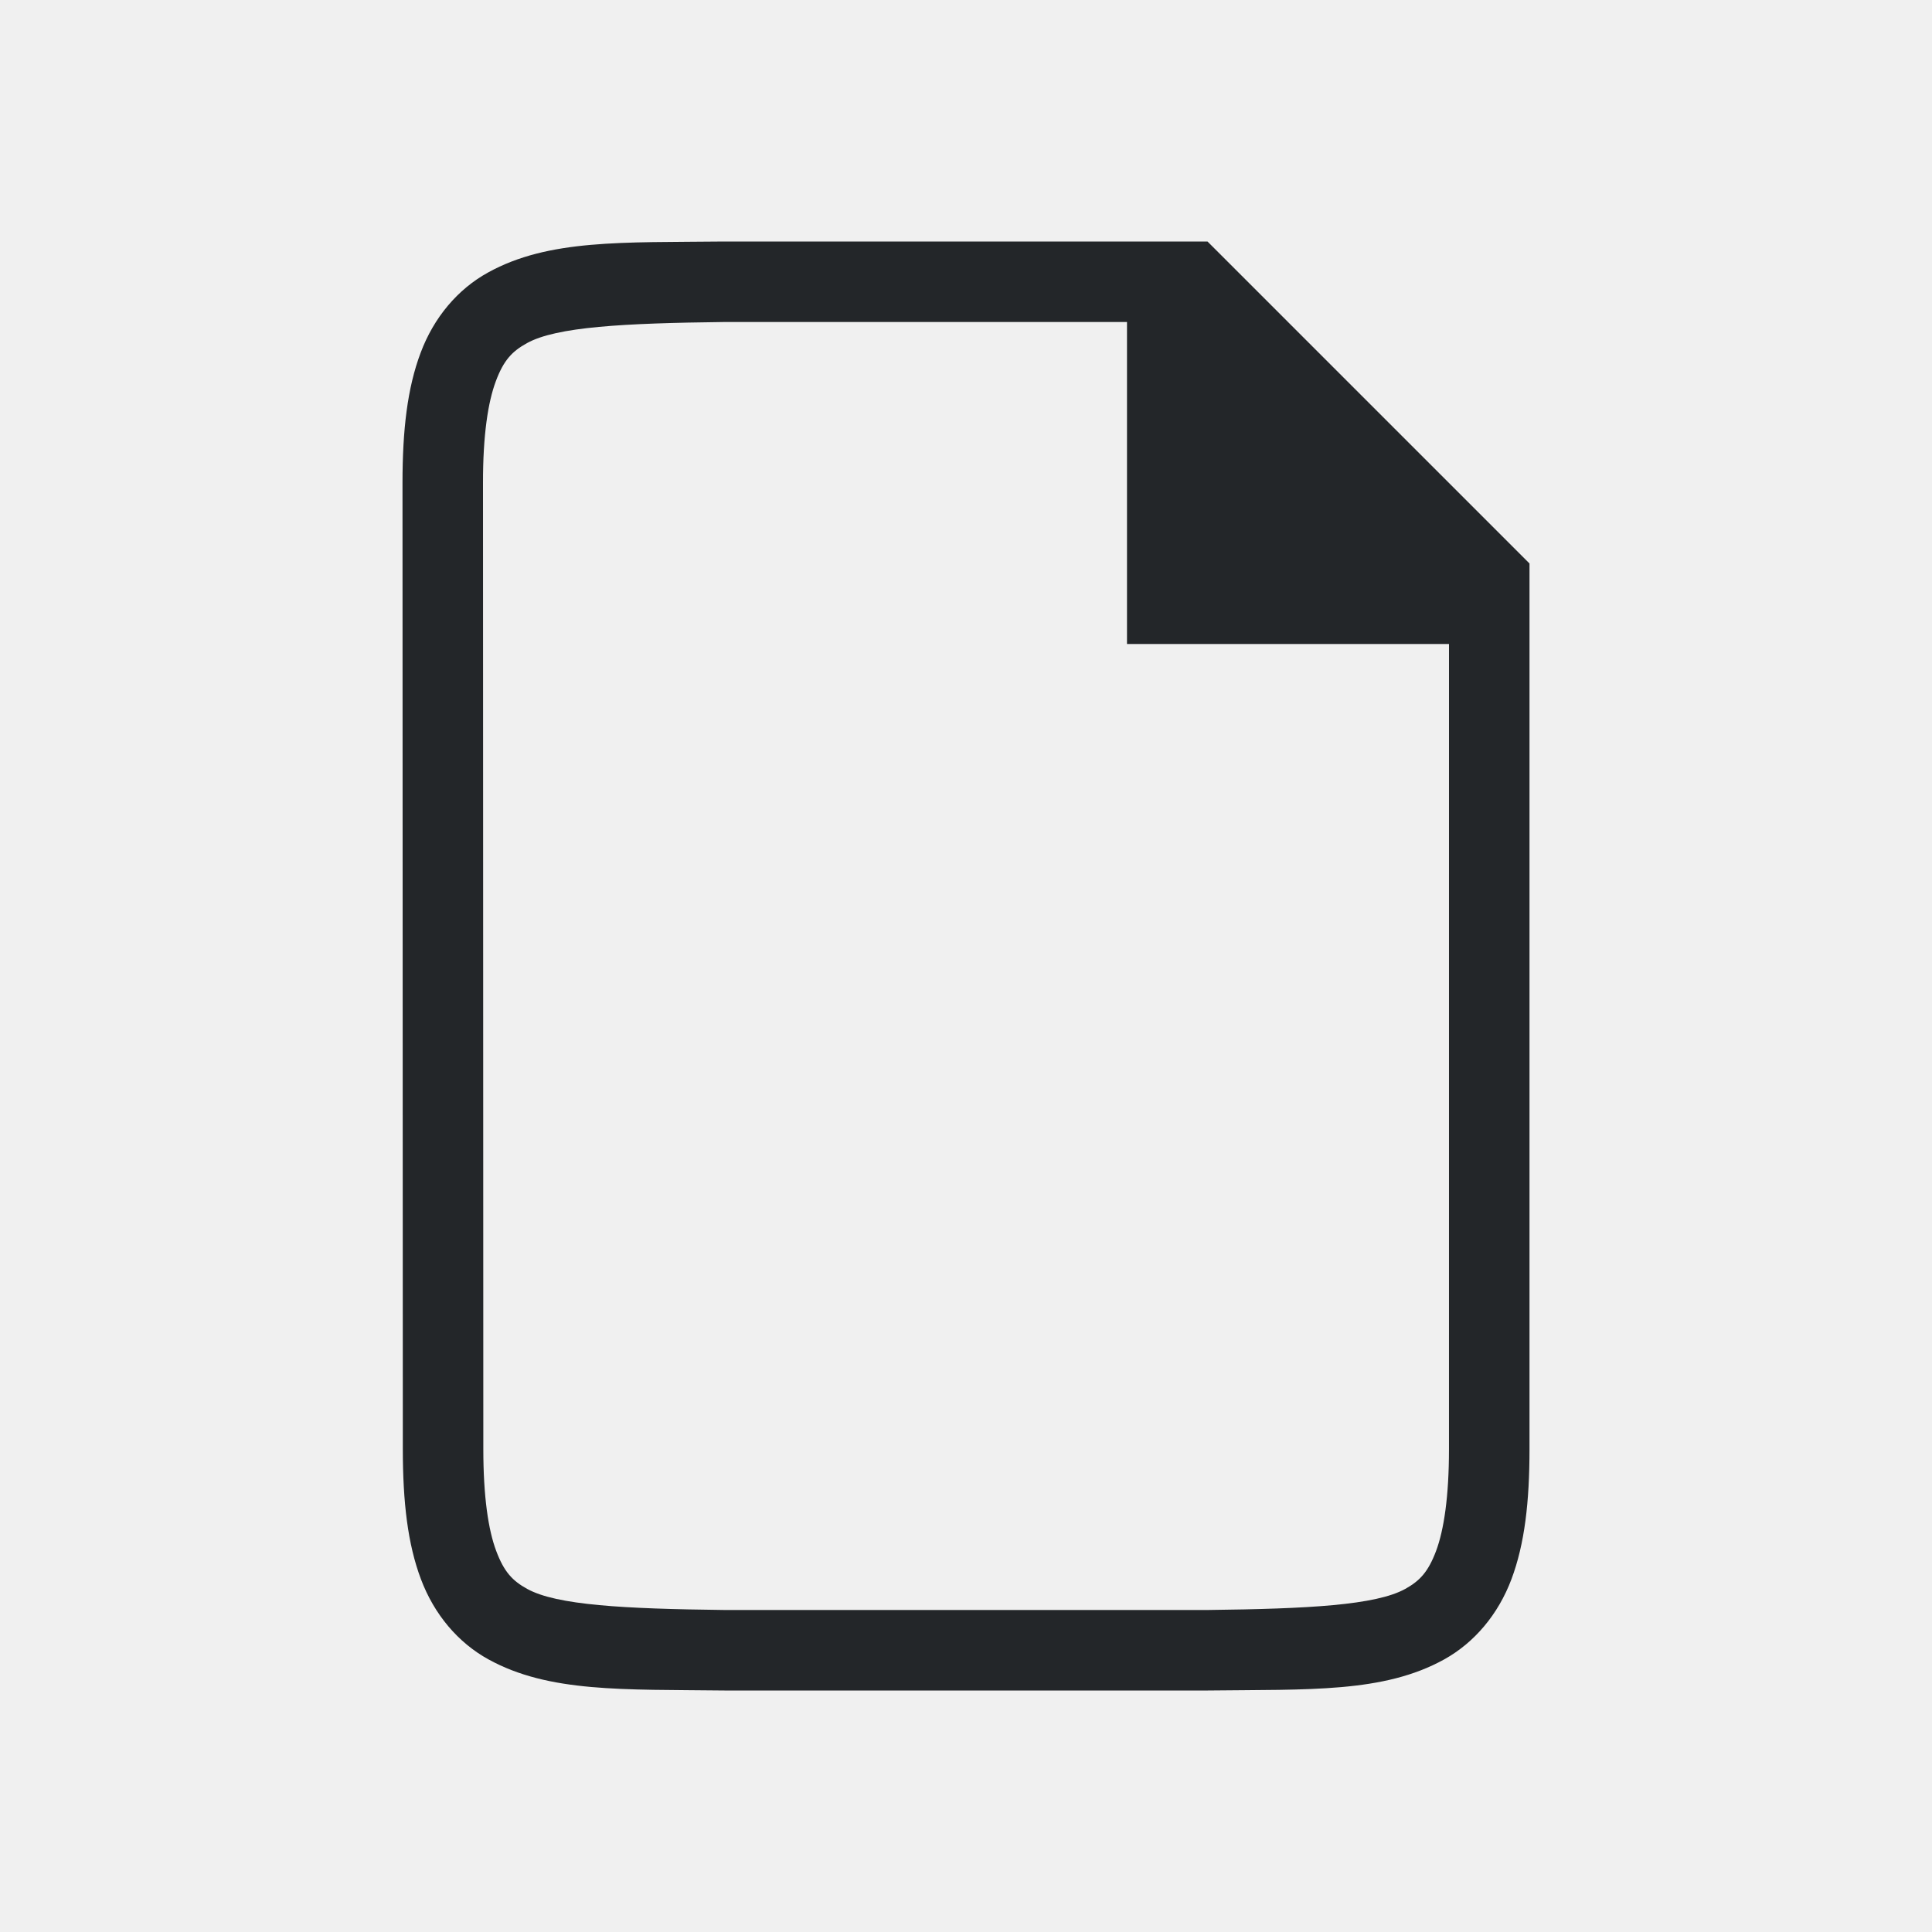
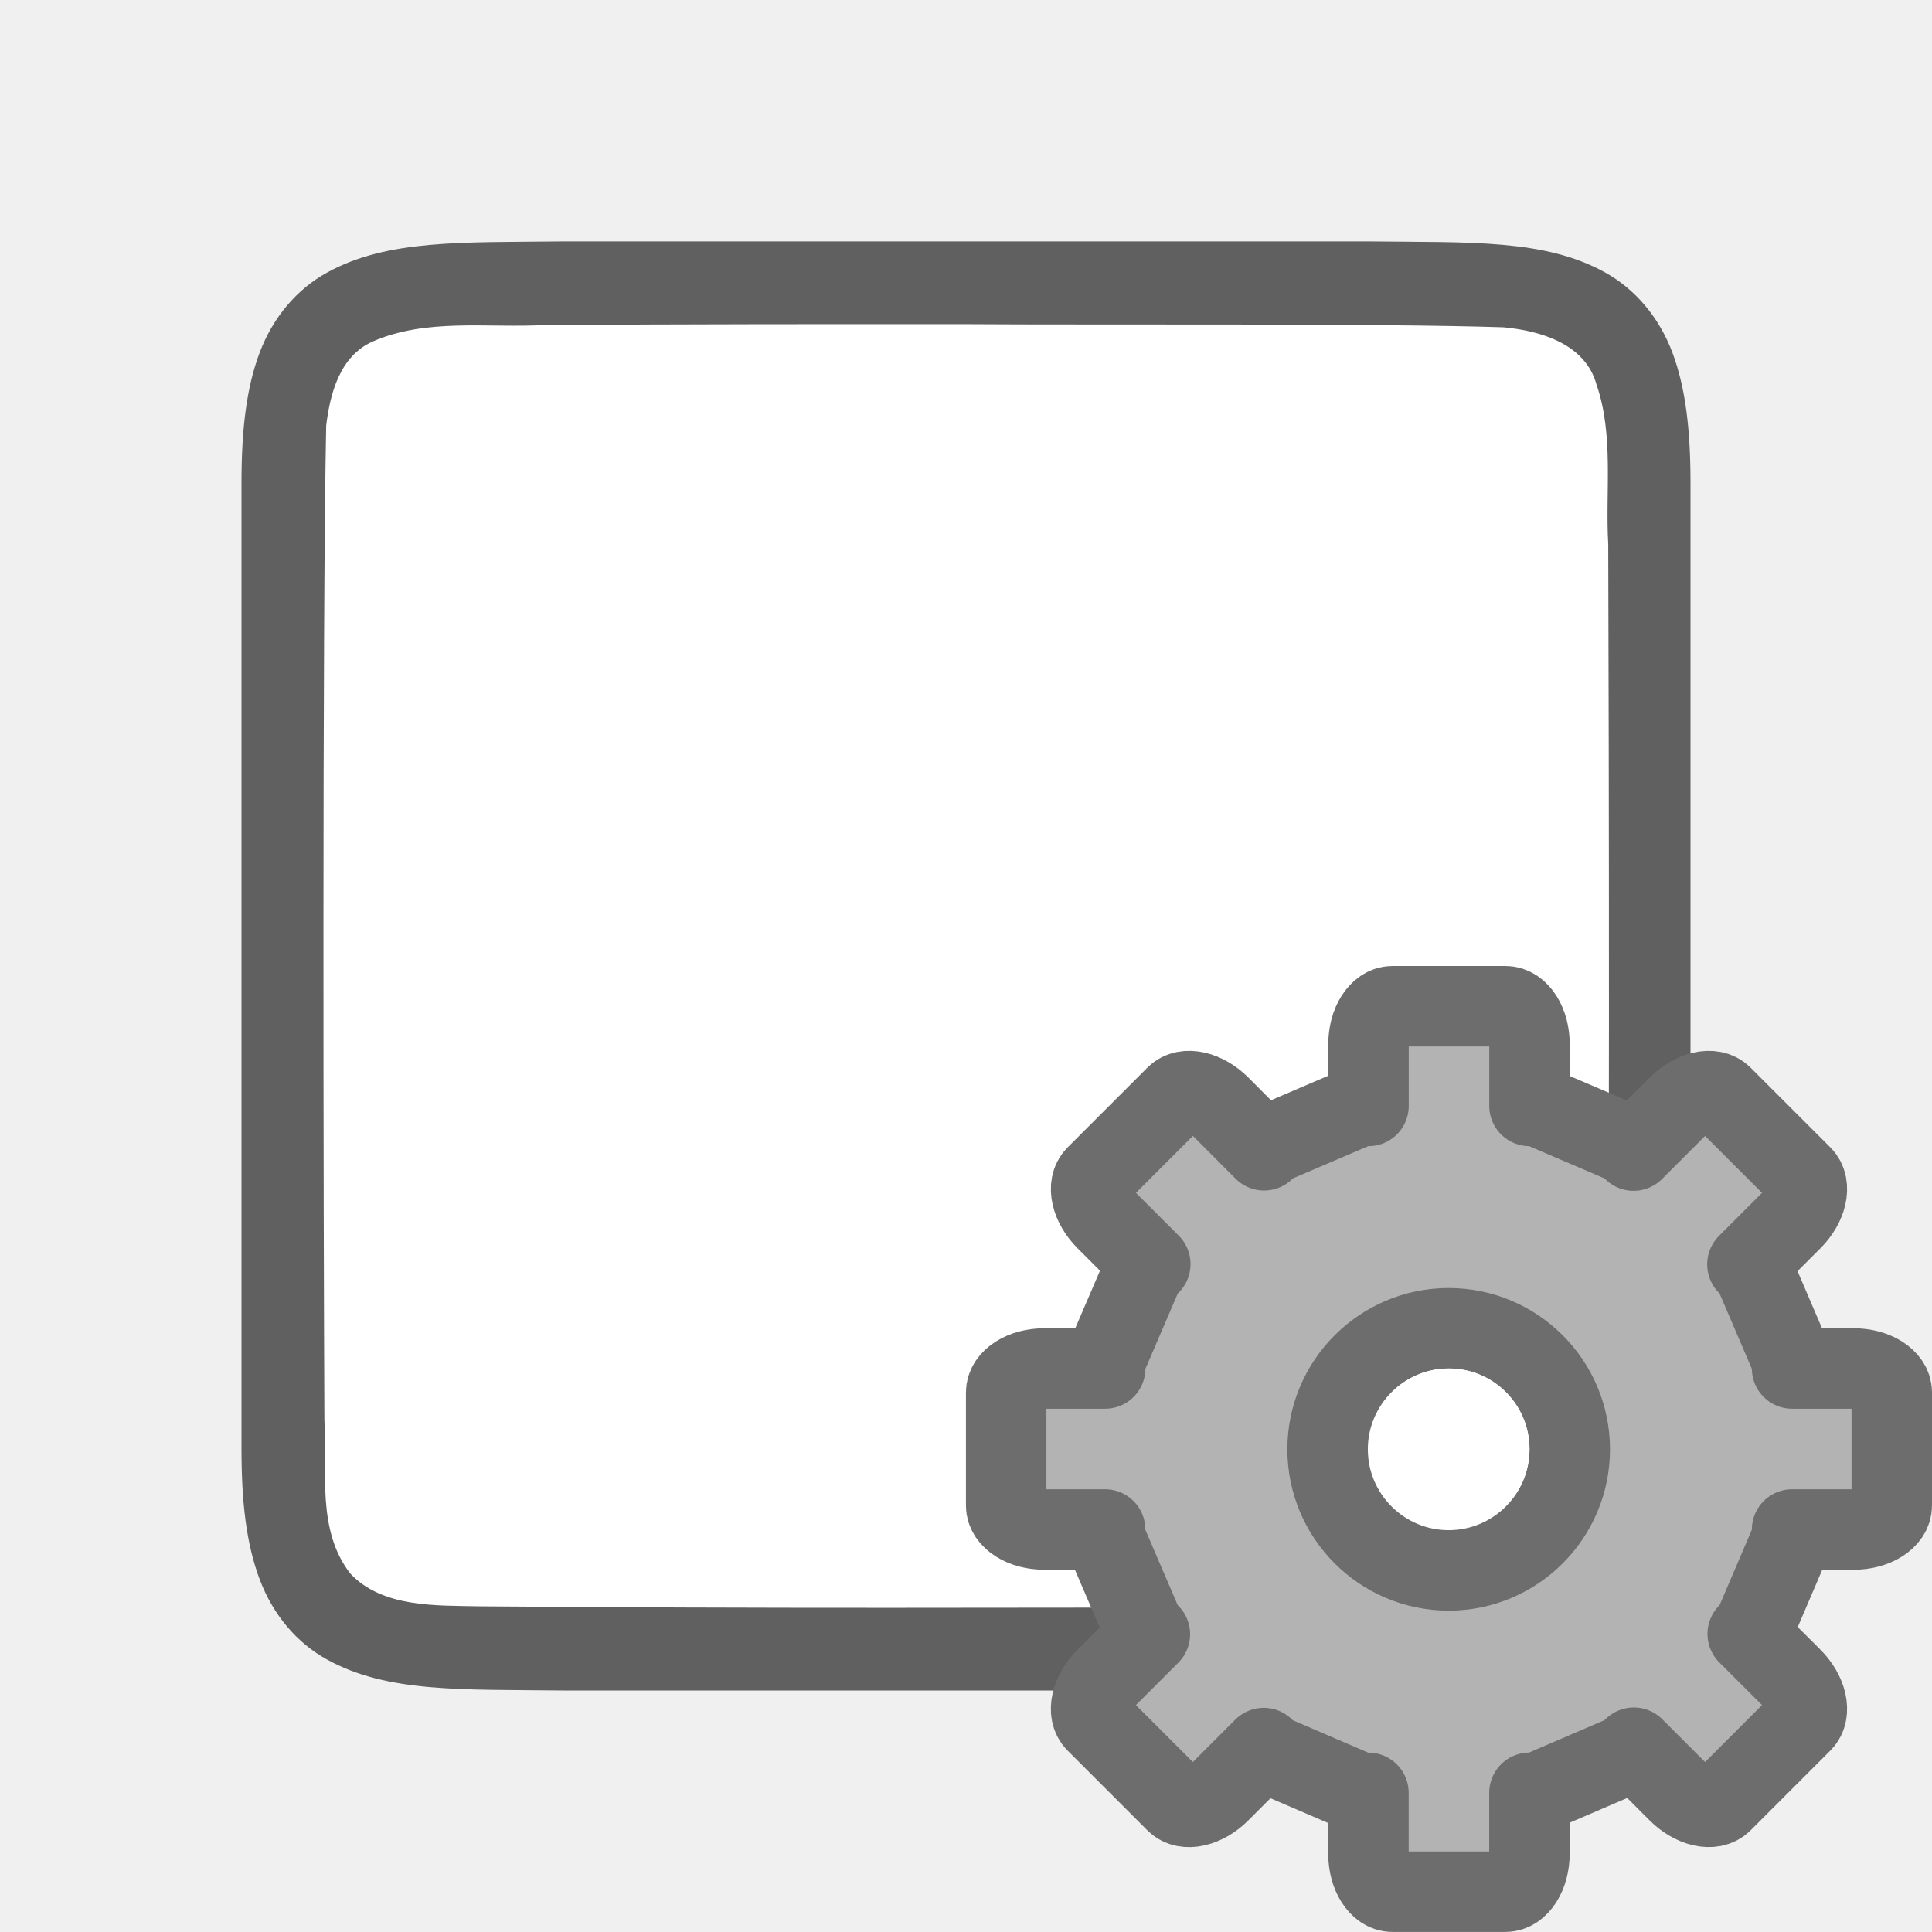
<svg xmlns="http://www.w3.org/2000/svg" xmlns:ns1="http://www.openswatchbook.org/uri/2009/osb" height="24" id="svg7384" version="1.1" width="24">
  <defs id="defs7386">
    <linearGradient id="linearGradient5606" ns1:paint="solid">
      <stop id="stop5608" offset="0" style="stop-color:#000000;stop-opacity:1;" />
    </linearGradient>
    <linearGradient id="linearGradient4526" ns1:paint="solid">
      <stop id="stop4528" offset="0" style="stop-color:#ffffff;stop-opacity:1;" />
    </linearGradient>
    <linearGradient id="linearGradient3600-4" ns1:paint="gradient">
      <stop id="stop3602-7" offset="0" style="stop-color:#f4f4f4;stop-opacity:1" />
      <stop id="stop3604-6" offset="1" style="stop-color:#dbdbdb;stop-opacity:1" />
    </linearGradient>
  </defs>
-   <g id="layer9" label="status" style="display:inline" transform="translate(-753.0002,135)" />
-   <g id="layer2" style="display:inline" transform="translate(-512,-232)" />
-   <g id="layer4" style="display:inline" transform="translate(-512,-232)" />
-   <g id="g1812" style="display:inline" transform="translate(-512,-232)" />
-   <g id="g6217" style="display:inline" transform="translate(-512,-232)" />
-   <g id="layer3" style="display:inline" transform="translate(-512,-232)" />
-   <g id="layer1" style="display:inline" transform="translate(-512,-232)" />
-   <path d="M 8.995,3 C 7.736,3.014 6.816,2.969 6.063,3.385 5.686,3.592 5.389,3.944 5.225,4.383 5.06,4.821 5,5.342 5,6 l 0.004,12 c 2.1e-4,0.658 0.06,1.179 0.225,1.617 0.165,0.439 0.462,0.789 0.838,0.996 0.753,0.415 1.674,0.372 2.932,0.387 h 0.002 6.001 0.004 c 1.258,-0.015 2.179,0.031 2.932,-0.385 0.376,-0.208 0.673,-0.559 0.838,-0.998 C 18.94,19.179 19,18.658 19,18 L 19,7 15,3 H 8.998 Z m 0.006,1 H 14 v 4 h 4 l -2.59e-4,10 c -1.5e-5,0.592 -0.063,1.006 -0.16,1.266 -0.098,0.26 -0.201,0.371 -0.385,0.473 C 17.089,19.94 16.258,19.985 14.999,20 h -5.989 -0.006 C 7.745,19.985 6.915,19.94 6.549,19.738 6.365,19.637 6.261,19.525 6.164,19.266 6.066,19.006 6.004,18.592 6.004,18 L 6,6 C 5.999,5.408 6.062,4.994 6.16,4.734 6.257,4.474 6.363,4.363 6.547,4.262 6.913,4.06 7.741,4.015 9,4 Z" id="path2732-8-9-9" style="color:#000000;font-style:normal;font-variant:normal;font-weight:normal;font-stretch:normal;font-size:medium;line-height:normal;font-family:sans-serif;font-variant-ligatures:normal;font-variant-position:normal;font-variant-caps:normal;font-variant-numeric:normal;font-variant-alternates:normal;font-feature-settings:normal;text-indent:0;text-align:start;text-decoration:none;text-decoration-line:none;text-decoration-style:solid;text-decoration-color:#000000;letter-spacing:normal;word-spacing:normal;text-transform:none;writing-mode:lr-tb;direction:ltr;text-orientation:mixed;dominant-baseline:auto;baseline-shift:baseline;text-anchor:start;white-space:normal;shape-padding:0;clip-rule:nonzero;display:inline;overflow:visible;visibility:visible;opacity:1;isolation:auto;mix-blend-mode:normal;color-interpolation:sRGB;color-interpolation-filters:linearRGB;solid-color:#000000;solid-opacity:1;vector-effect:none;fill:#232629;fill-opacity:1;fill-rule:nonzero;stroke:none;stroke-width:1;stroke-linecap:butt;stroke-linejoin:miter;stroke-miterlimit:4;stroke-dasharray:none;stroke-dashoffset:0;stroke-opacity:1;marker:none;color-rendering:auto;image-rendering:auto;shape-rendering:auto;text-rendering:auto;enable-background:accumulate" />
+   <path id="path4237-1" d="m 17.006,2.999 c 1.258,0.015 2.179,-0.031 2.932,0.385 0.376,0.208 0.673,0.559 0.838,0.998 C 20.94,4.821 21,5.342 21,5.999 V 7.488 18 c 0,0.658 -0.06,1.179 -0.225,1.617 -0.165,0.439 -0.462,0.789 -0.838,0.996 C 19.185,21.028 18.264,20.985 17.006,21 h -0.002 H 6.998 6.994 C 5.736,20.985 4.815,21.031 4.062,20.615 3.686,20.408 3.389,20.056 3.225,19.617 3.06,19.179 3,18.658 3,18 V 7.466 5.999 c 0,-0.658 0.06,-1.179 0.225,-1.617 0.165,-0.439 0.462,-0.789 0.838,-0.996 0.753,-0.415 1.674,-0.372 2.932,-0.387 h 0.002 H 17.002 Z" style="font-style:normal;font-variant:normal;font-weight:normal;font-stretch:normal;font-size:15px;line-height:125%;font-family:Ubuntu;-inkscape-font-specification:Ubuntu;text-align:center;letter-spacing:0px;word-spacing:0px;writing-mode:lr-tb;text-anchor:middle;display:inline;opacity:0.6;fill:#000000;fill-opacity:1;stroke:none;stroke-width:1" />
+   <path id="path1993" d="m 12.017,4.027 c 1.557,0.011 5.11,-0.012 6.66,0.039 0.461,0.043 1.016,0.206 1.155,0.71 0.219,0.635 0.108,1.334 0.146,1.982 0.008,2.297 0.023,9.596 -0.022,11.886 -0.039,0.462 -0.203,1.013 -0.699,1.164 -0.632,0.225 -1.284,0.123 -1.936,0.154 -1.424,0.007 -4.851,0.011 -6.276,0.011 -1.705,3.49e-4 -3.408,-0.005 -5.107,-0.019 C 5.426,19.942 4.754,19.974 4.353,19.549 3.932,19.009 4.066,18.281 4.03,17.645 4.018,15.201 4.003,7.734 4.052,5.288 c 0.049,-0.402 0.17,-0.863 0.575,-1.044 0.668,-0.294 1.426,-0.168 2.126,-0.206 1.754,-0.012 3.509,-0.012 5.263,-0.011 z" style="opacity:1;vector-effect:none;fill:#ffffff;fill-opacity:1;stroke:none;stroke-width:1;stroke-linecap:round;stroke-linejoin:bevel;stroke-miterlimit:4;stroke-dasharray:none;stroke-dashoffset:0;stroke-opacity:1" />
+   <g transform="matrix(-0.7340001,0,0,0.7340001,22.36773,14.13227)" id="g47" style="fill:#b3b3b3;fill-opacity:1;stroke:#6d6d6d;stroke-opacity:1">
+     <path style="display:block;fill:#b3b3b3;fill-opacity:1;stroke:#6d6d6d;stroke-width:1.362;stroke-linejoin:round;stroke-opacity:1" d="m 4.995,-2.224 c -0.225,0 -0.407,0.288 -0.407,0.647 v 1.04 H 4.455 L 2.925,0.118 2.827,0.219 2.074,-0.534 C 1.82,-0.788 1.488,-0.864 1.329,-0.704 L -0.023,0.647 C -0.182,0.807 -0.106,1.139 0.147,1.392 L 0.9,2.145 0.799,2.244 0.144,3.774 v 0.133 h -1.04 c -0.359,0 -0.647,0.182 -0.647,0.407 v 1.911 c 0,0.225 0.288,0.407 0.647,0.407 H 0.144 V 6.775 L 0.799,8.306 0.895,8.399 0.147,9.146 C -0.106,9.4 -0.182,9.732 -0.023,9.891 L 1.329,11.243 c 0.159,0.159 0.492,0.083 0.745,-0.17 l 0.748,-0.748 0.104,0.106 1.53,0.657 h 0.133 v 1.027 c 0,0.359 0.182,0.647 0.407,0.647 h 1.911 c 0.225,0 0.407,-0.288 0.407,-0.647 V 11.089 h 0.144 l 1.53,-0.657 0.098,-0.101 0.742,0.742 c 0.254,0.254 0.586,0.33 0.745,0.17 l 1.352,-1.352 c 0.159,-0.159 0.083,-0.492 -0.17,-0.745 l -0.742,-0.742 0.101,-0.098 0.657,-1.53 v -0.144 h 1.027 c 0.359,0 0.647,-0.182 0.647,-0.407 V 4.314 c 0,-0.225 -0.288,-0.407 -0.647,-0.407 H 11.77 V 3.774 L 11.113,2.244 11.006,2.14 11.754,1.392 c 0.254,-0.254 0.33,-0.586 0.17,-0.745 l -1.352,-1.352 c -0.159,-0.159 -0.492,-0.083 -0.745,0.17 L 9.08,0.214 8.987,0.118 7.457,-0.537 H 7.313 V -1.577 c 0,-0.359 -0.182,-0.647 -0.407,-0.647 z m 0.961,5.45 c 1.13,0 2.049,0.919 2.049,2.049 1.3e-6,1.13 -0.919,2.049 -2.049,2.049 C 4.826,7.324 3.907,6.405 3.907,5.275 c 0,-1.13 0.919,-2.049 2.049,-2.049 z" display="block" id="path41" />
+   </g>
+   <circle style="opacity:1;fill:#ffffff;fill-opacity:1;stroke:none;stroke-width:2;stroke-linecap:round;stroke-linejoin:round;stroke-miterlimit:4;stroke-dasharray:none;stroke-opacity:1" id="path838" cx="-18" cy="18" r="1" transform="scale(-1,1)" />
</svg>
